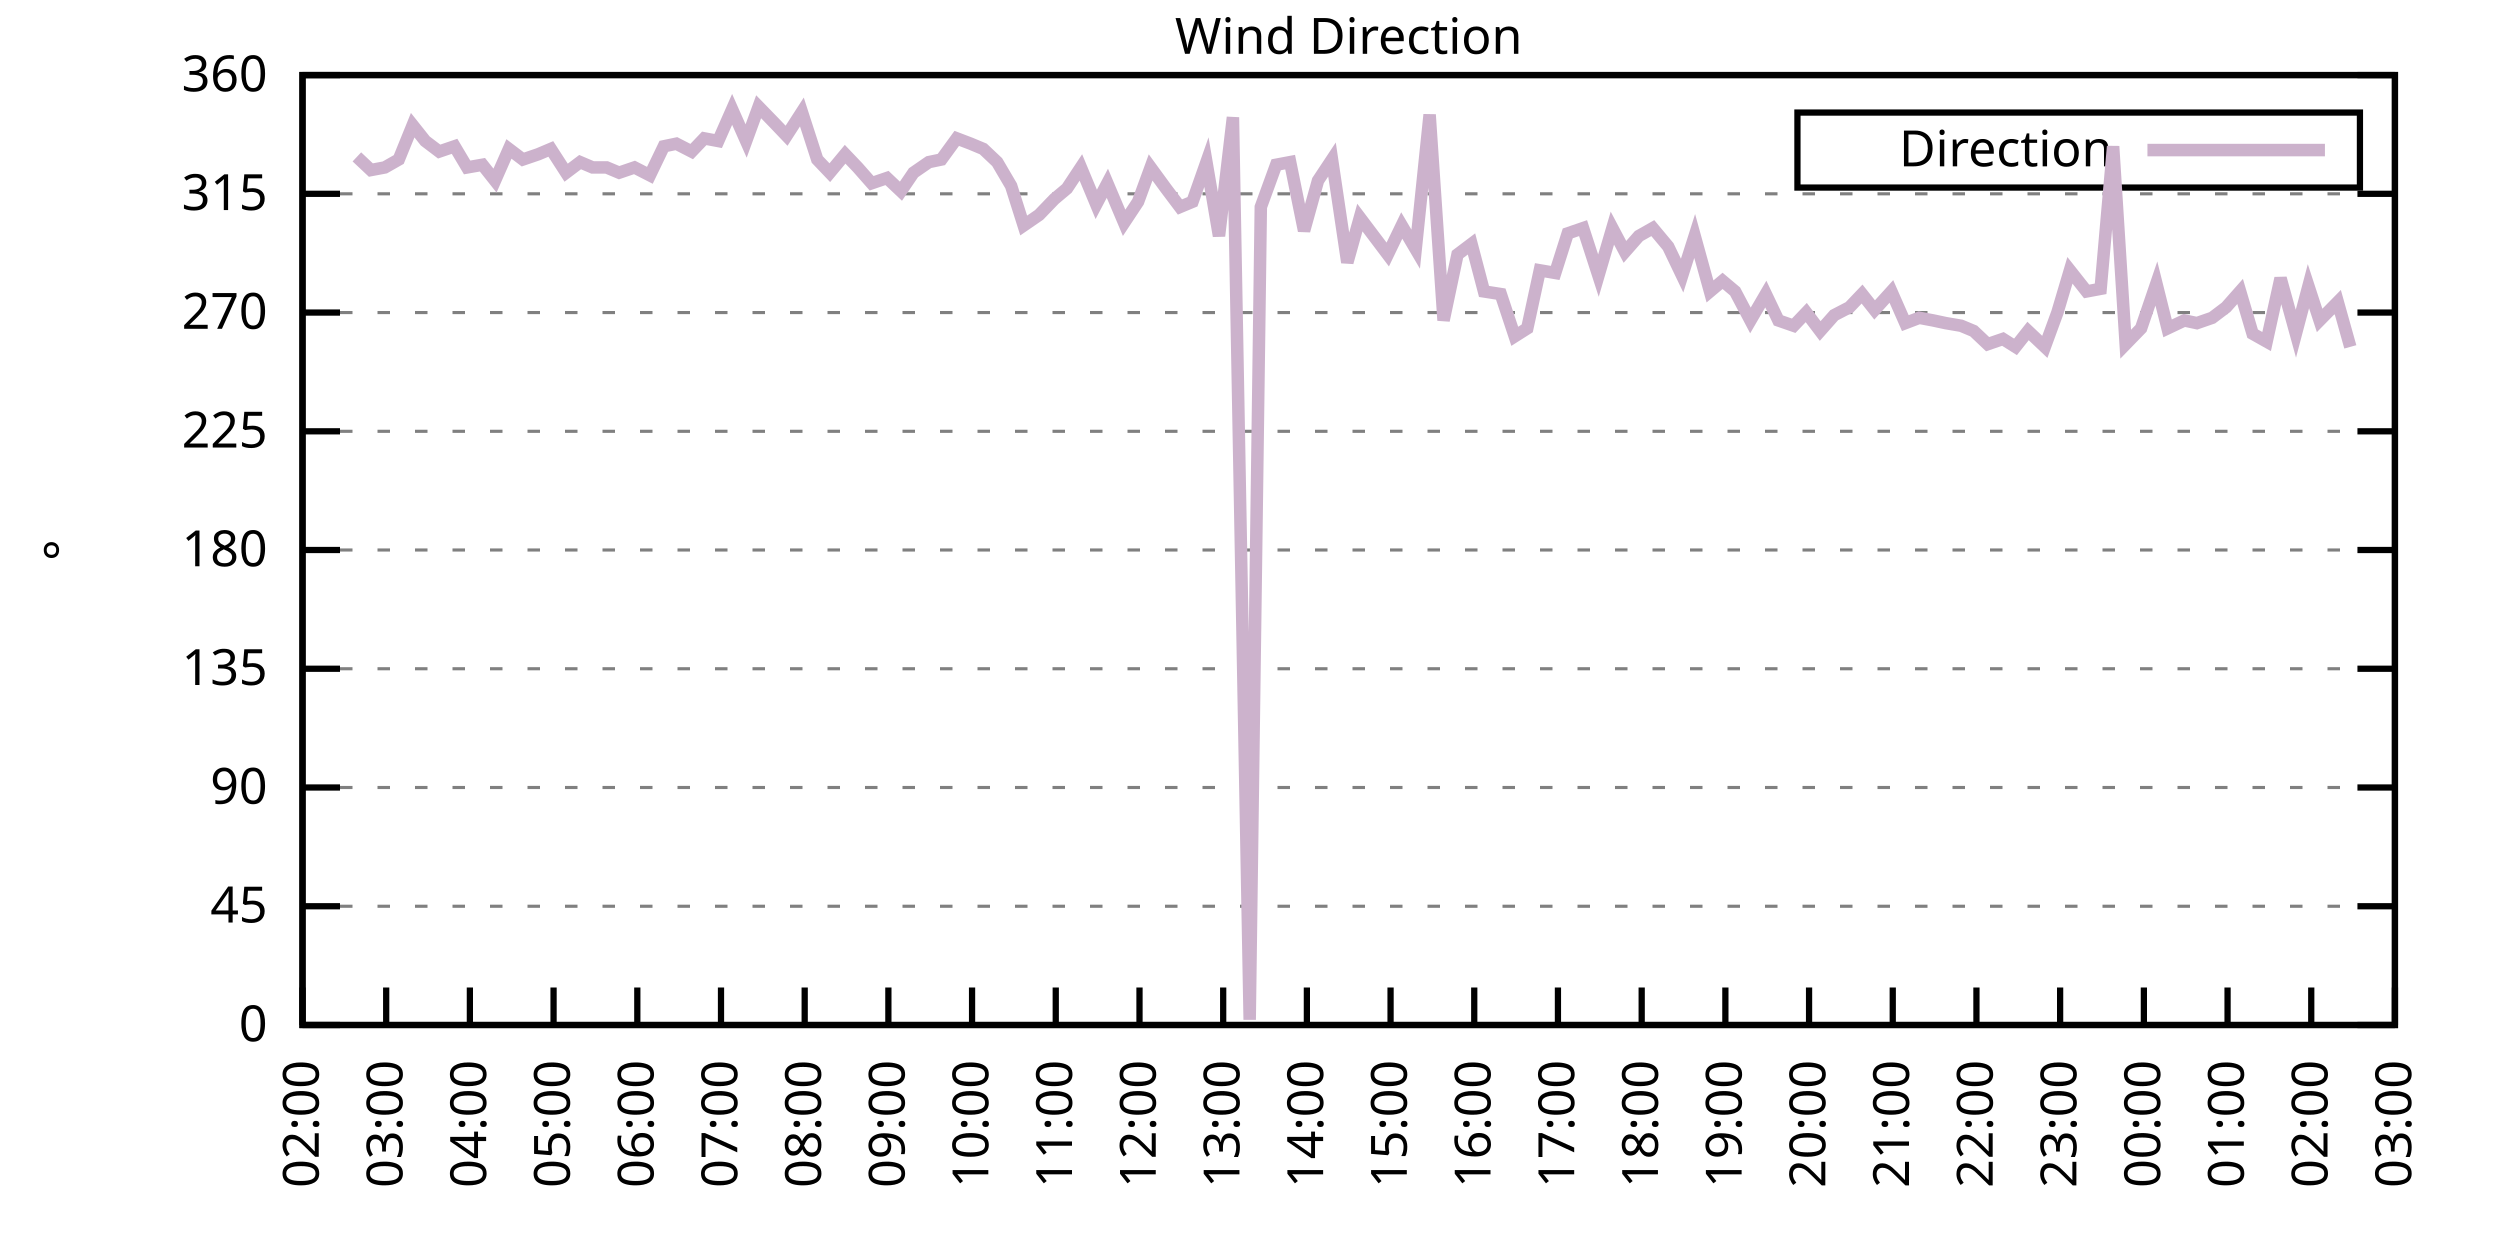
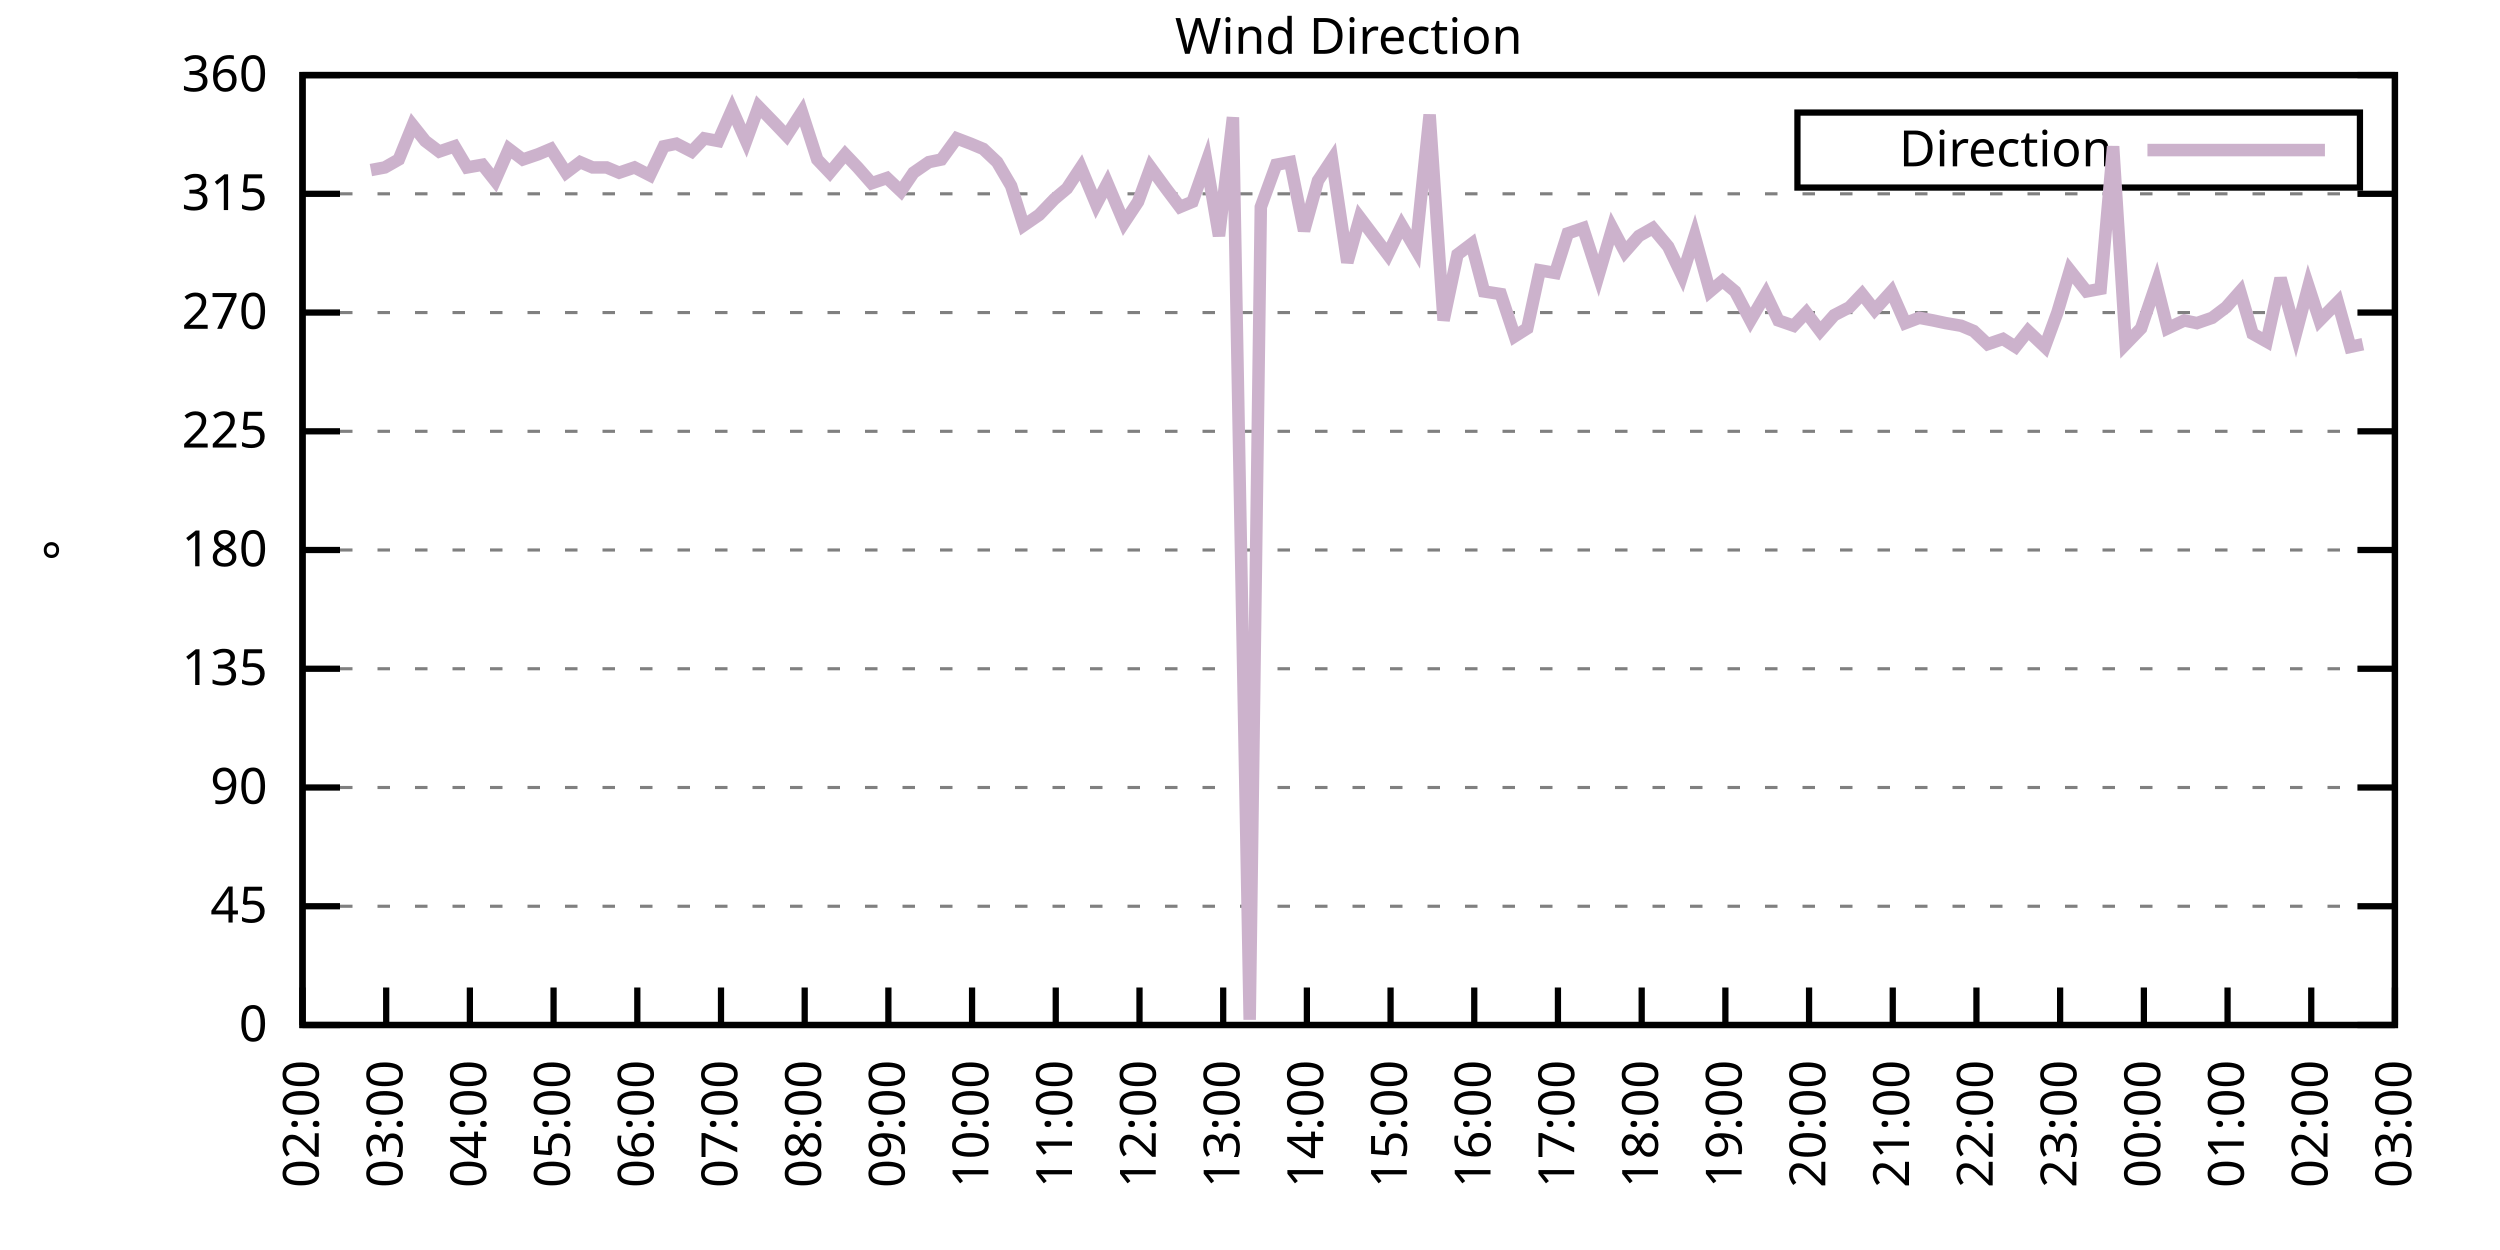
<svg xmlns="http://www.w3.org/2000/svg" xmlns:xlink="http://www.w3.org/1999/xlink" width="400" height="200" viewBox="0 0 400 200">
  <g id="gnuplot_canvas">
    <rect x="0" y="0" width="400" height="200" fill="none" />
    <defs>
      <circle id="gpDot" r="0.5" stroke-width="0.5" stroke="currentColor" />
      <path id="gpPt0" stroke-width="0.333" stroke="currentColor" d="M-1,0 h2 M0,-1 v2" />
      <path id="gpPt1" stroke-width="0.333" stroke="currentColor" d="M-1,-1 L1,1 M1,-1 L-1,1" />
      <path id="gpPt2" stroke-width="0.333" stroke="currentColor" d="M-1,0 L1,0 M0,-1 L0,1 M-1,-1 L1,1 M-1,1 L1,-1" />
      <rect id="gpPt3" stroke-width="0.333" stroke="currentColor" x="-1" y="-1" width="2" height="2" />
      <rect id="gpPt4" stroke-width="0.333" stroke="currentColor" fill="currentColor" x="-1" y="-1" width="2" height="2" />
      <circle id="gpPt5" stroke-width="0.333" stroke="currentColor" cx="0" cy="0" r="1" />
      <use xlink:href="#gpPt5" id="gpPt6" fill="currentColor" stroke="none" />
      <path id="gpPt7" stroke-width="0.333" stroke="currentColor" d="M0,-1.33 L-1.33,0.67 L1.33,0.67 z" />
      <use xlink:href="#gpPt7" id="gpPt8" fill="currentColor" stroke="none" />
      <use xlink:href="#gpPt7" id="gpPt9" stroke="currentColor" transform="rotate(180)" />
      <use xlink:href="#gpPt9" id="gpPt10" fill="currentColor" stroke="none" />
      <use xlink:href="#gpPt3" id="gpPt11" stroke="currentColor" transform="rotate(45)" />
      <use xlink:href="#gpPt11" id="gpPt12" fill="currentColor" stroke="none" />
      <path id="gpPt13" stroke-width="0.333" stroke="currentColor" d="M0,1.330 L1.265,0.411 L0.782,-1.067 L-0.782,-1.076 L-1.265,0.411 z" />
      <use xlink:href="#gpPt13" id="gpPt14" fill="currentColor" stroke="none" />
      <filter id="textbox" filterUnits="objectBoundingBox" x="0" y="0" height="1" width="1">
        <feFlood flood-color="white" flood-opacity="1" result="bgnd" />
        <feComposite in="SourceGraphic" in2="bgnd" operator="atop" />
      </filter>
      <filter id="greybox" filterUnits="objectBoundingBox" x="0" y="0" height="1" width="1">
        <feFlood flood-color="lightgrey" flood-opacity="1" result="grey" />
        <feComposite in="SourceGraphic" in2="grey" operator="atop" />
      </filter>
    </defs>
    <g fill="none" color="white" stroke="currentColor" stroke-width="1.00" stroke-linecap="butt" stroke-linejoin="miter">
</g>
    <g fill="none" color="black" stroke="currentColor" stroke-width="1.00" stroke-linecap="butt" stroke-linejoin="miter">
      <g stroke="none" shape-rendering="crispEdges">
        <polygon fill="rgb(255, 255, 255)" points="48.40,164.00 383.18,164.00 383.18,12.02 48.40,12.02 " />
      </g>
    </g>
    <g fill="none" color="black" stroke="currentColor" stroke-width="1.00" stroke-linecap="butt" stroke-linejoin="miter">
</g>
    <g fill="none" color="black" stroke="black" stroke-width="0.50" stroke-linecap="butt" stroke-linejoin="miter">
</g>
    <g fill="none" color="gray" stroke="currentColor" stroke-width="0.50" stroke-linecap="butt" stroke-linejoin="miter">
      <path stroke="gray" stroke-dasharray="2,4" class="gridline" d="M48.40,164.00 L383.19,164.00  " />
    </g>
    <g fill="none" color="gray" stroke="gray" stroke-width="1.00" stroke-linecap="butt" stroke-linejoin="miter">
</g>
    <g fill="none" color="black" stroke="currentColor" stroke-width="1.00" stroke-linecap="butt" stroke-linejoin="miter">
      <path stroke="black" d="M48.40,164.00 L54.40,164.00 M383.19,164.00 L377.19,164.00  " />
      <g transform="translate(42.80,166.60)" stroke="none" fill="black" font-family="Sans" font-size="8.00" text-anchor="end">
        <text>
          <tspan font-family="Sans"> 0</tspan>
        </text>
      </g>
    </g>
    <g fill="none" color="black" stroke="currentColor" stroke-width="1.00" stroke-linecap="butt" stroke-linejoin="miter">
</g>
    <g fill="none" color="black" stroke="black" stroke-width="0.50" stroke-linecap="butt" stroke-linejoin="miter">
</g>
    <g fill="none" color="gray" stroke="currentColor" stroke-width="0.50" stroke-linecap="butt" stroke-linejoin="miter">
      <path stroke="gray" stroke-dasharray="2,4" class="gridline" d="M48.40,145.00 L383.19,145.00  " />
    </g>
    <g fill="none" color="gray" stroke="gray" stroke-width="1.00" stroke-linecap="butt" stroke-linejoin="miter">
</g>
    <g fill="none" color="black" stroke="currentColor" stroke-width="1.00" stroke-linecap="butt" stroke-linejoin="miter">
      <path stroke="black" d="M48.40,145.00 L54.40,145.00 M383.19,145.00 L377.19,145.00  " />
      <g transform="translate(42.80,147.60)" stroke="none" fill="black" font-family="Sans" font-size="8.00" text-anchor="end">
        <text>
          <tspan font-family="Sans"> 45</tspan>
        </text>
      </g>
    </g>
    <g fill="none" color="black" stroke="currentColor" stroke-width="1.00" stroke-linecap="butt" stroke-linejoin="miter">
</g>
    <g fill="none" color="black" stroke="black" stroke-width="0.50" stroke-linecap="butt" stroke-linejoin="miter">
</g>
    <g fill="none" color="gray" stroke="currentColor" stroke-width="0.50" stroke-linecap="butt" stroke-linejoin="miter">
      <path stroke="gray" stroke-dasharray="2,4" class="gridline" d="M48.40,126.00 L383.19,126.00  " />
    </g>
    <g fill="none" color="gray" stroke="gray" stroke-width="1.00" stroke-linecap="butt" stroke-linejoin="miter">
</g>
    <g fill="none" color="black" stroke="currentColor" stroke-width="1.00" stroke-linecap="butt" stroke-linejoin="miter">
      <path stroke="black" d="M48.40,126.00 L54.40,126.00 M383.19,126.00 L377.19,126.00  " />
      <g transform="translate(42.80,128.60)" stroke="none" fill="black" font-family="Sans" font-size="8.00" text-anchor="end">
        <text>
          <tspan font-family="Sans"> 90</tspan>
        </text>
      </g>
    </g>
    <g fill="none" color="black" stroke="currentColor" stroke-width="1.00" stroke-linecap="butt" stroke-linejoin="miter">
</g>
    <g fill="none" color="black" stroke="black" stroke-width="0.50" stroke-linecap="butt" stroke-linejoin="miter">
</g>
    <g fill="none" color="gray" stroke="currentColor" stroke-width="0.50" stroke-linecap="butt" stroke-linejoin="miter">
      <path stroke="gray" stroke-dasharray="2,4" class="gridline" d="M48.40,107.00 L383.19,107.00  " />
    </g>
    <g fill="none" color="gray" stroke="gray" stroke-width="1.00" stroke-linecap="butt" stroke-linejoin="miter">
</g>
    <g fill="none" color="black" stroke="currentColor" stroke-width="1.00" stroke-linecap="butt" stroke-linejoin="miter">
      <path stroke="black" d="M48.40,107.00 L54.40,107.00 M383.19,107.00 L377.19,107.00  " />
      <g transform="translate(42.80,109.60)" stroke="none" fill="black" font-family="Sans" font-size="8.00" text-anchor="end">
        <text>
          <tspan font-family="Sans"> 135</tspan>
        </text>
      </g>
    </g>
    <g fill="none" color="black" stroke="currentColor" stroke-width="1.00" stroke-linecap="butt" stroke-linejoin="miter">
</g>
    <g fill="none" color="black" stroke="black" stroke-width="0.50" stroke-linecap="butt" stroke-linejoin="miter">
</g>
    <g fill="none" color="gray" stroke="currentColor" stroke-width="0.50" stroke-linecap="butt" stroke-linejoin="miter">
      <path stroke="gray" stroke-dasharray="2,4" class="gridline" d="M48.40,88.00 L383.19,88.00  " />
    </g>
    <g fill="none" color="gray" stroke="gray" stroke-width="1.00" stroke-linecap="butt" stroke-linejoin="miter">
</g>
    <g fill="none" color="black" stroke="currentColor" stroke-width="1.00" stroke-linecap="butt" stroke-linejoin="miter">
      <path stroke="black" d="M48.40,88.00 L54.40,88.00 M383.19,88.00 L377.19,88.00  " />
      <g transform="translate(42.80,90.60)" stroke="none" fill="black" font-family="Sans" font-size="8.00" text-anchor="end">
        <text>
          <tspan font-family="Sans"> 180</tspan>
        </text>
      </g>
    </g>
    <g fill="none" color="black" stroke="currentColor" stroke-width="1.00" stroke-linecap="butt" stroke-linejoin="miter">
</g>
    <g fill="none" color="black" stroke="black" stroke-width="0.50" stroke-linecap="butt" stroke-linejoin="miter">
</g>
    <g fill="none" color="gray" stroke="currentColor" stroke-width="0.50" stroke-linecap="butt" stroke-linejoin="miter">
      <path stroke="gray" stroke-dasharray="2,4" class="gridline" d="M48.40,69.01 L383.19,69.01  " />
    </g>
    <g fill="none" color="gray" stroke="gray" stroke-width="1.00" stroke-linecap="butt" stroke-linejoin="miter">
</g>
    <g fill="none" color="black" stroke="currentColor" stroke-width="1.00" stroke-linecap="butt" stroke-linejoin="miter">
      <path stroke="black" d="M48.40,69.01 L54.40,69.01 M383.19,69.01 L377.19,69.01  " />
      <g transform="translate(42.80,71.61)" stroke="none" fill="black" font-family="Sans" font-size="8.00" text-anchor="end">
        <text>
          <tspan font-family="Sans"> 225</tspan>
        </text>
      </g>
    </g>
    <g fill="none" color="black" stroke="currentColor" stroke-width="1.00" stroke-linecap="butt" stroke-linejoin="miter">
</g>
    <g fill="none" color="black" stroke="black" stroke-width="0.50" stroke-linecap="butt" stroke-linejoin="miter">
</g>
    <g fill="none" color="gray" stroke="currentColor" stroke-width="0.50" stroke-linecap="butt" stroke-linejoin="miter">
      <path stroke="gray" stroke-dasharray="2,4" class="gridline" d="M48.40,50.01 L383.19,50.01  " />
    </g>
    <g fill="none" color="gray" stroke="gray" stroke-width="1.00" stroke-linecap="butt" stroke-linejoin="miter">
</g>
    <g fill="none" color="black" stroke="currentColor" stroke-width="1.00" stroke-linecap="butt" stroke-linejoin="miter">
      <path stroke="black" d="M48.40,50.01 L54.40,50.01 M383.19,50.01 L377.19,50.01  " />
      <g transform="translate(42.80,52.61)" stroke="none" fill="black" font-family="Sans" font-size="8.00" text-anchor="end">
        <text>
          <tspan font-family="Sans"> 270</tspan>
        </text>
      </g>
    </g>
    <g fill="none" color="black" stroke="currentColor" stroke-width="1.00" stroke-linecap="butt" stroke-linejoin="miter">
</g>
    <g fill="none" color="black" stroke="black" stroke-width="0.50" stroke-linecap="butt" stroke-linejoin="miter">
</g>
    <g fill="none" color="gray" stroke="currentColor" stroke-width="0.50" stroke-linecap="butt" stroke-linejoin="miter">
      <path stroke="gray" stroke-dasharray="2,4" class="gridline" d="M48.40,31.01 L383.19,31.01  " />
    </g>
    <g fill="none" color="gray" stroke="gray" stroke-width="1.00" stroke-linecap="butt" stroke-linejoin="miter">
</g>
    <g fill="none" color="black" stroke="currentColor" stroke-width="1.00" stroke-linecap="butt" stroke-linejoin="miter">
      <path stroke="black" d="M48.40,31.01 L54.40,31.01 M383.19,31.01 L377.19,31.01  " />
      <g transform="translate(42.80,33.61)" stroke="none" fill="black" font-family="Sans" font-size="8.00" text-anchor="end">
        <text>
          <tspan font-family="Sans"> 315</tspan>
        </text>
      </g>
    </g>
    <g fill="none" color="black" stroke="currentColor" stroke-width="1.00" stroke-linecap="butt" stroke-linejoin="miter">
</g>
    <g fill="none" color="black" stroke="black" stroke-width="0.50" stroke-linecap="butt" stroke-linejoin="miter">
</g>
    <g fill="none" color="gray" stroke="currentColor" stroke-width="0.50" stroke-linecap="butt" stroke-linejoin="miter">
      <path stroke="gray" stroke-dasharray="2,4" class="gridline" d="M48.40,12.01 L383.19,12.01  " />
    </g>
    <g fill="none" color="gray" stroke="gray" stroke-width="1.00" stroke-linecap="butt" stroke-linejoin="miter">
</g>
    <g fill="none" color="black" stroke="currentColor" stroke-width="1.00" stroke-linecap="butt" stroke-linejoin="miter">
      <path stroke="black" d="M48.40,12.01 L54.40,12.01 M383.19,12.01 L377.19,12.01  " />
      <g transform="translate(42.80,14.61)" stroke="none" fill="black" font-family="Sans" font-size="8.00" text-anchor="end">
        <text>
          <tspan font-family="Sans"> 360</tspan>
        </text>
      </g>
    </g>
    <g fill="none" color="black" stroke="currentColor" stroke-width="1.00" stroke-linecap="butt" stroke-linejoin="miter">
      <path stroke="black" d="M48.40,164.00 L48.40,158.00  " />
      <g transform="translate(51.00,169.60) rotate(270.00)" stroke="none" fill="black" font-family="Sans" font-size="8.00" text-anchor="end">
        <text>
          <tspan font-family="Sans">02:00</tspan>
        </text>
      </g>
    </g>
    <g fill="none" color="black" stroke="currentColor" stroke-width="1.00" stroke-linecap="butt" stroke-linejoin="miter">
      <path stroke="black" d="M61.79,164.00 L61.79,158.00  " />
      <g transform="translate(64.39,169.60) rotate(270.00)" stroke="none" fill="black" font-family="Sans" font-size="8.00" text-anchor="end">
        <text>
          <tspan font-family="Sans">03:00</tspan>
        </text>
      </g>
    </g>
    <g fill="none" color="black" stroke="currentColor" stroke-width="1.00" stroke-linecap="butt" stroke-linejoin="miter">
      <path stroke="black" d="M75.18,164.00 L75.18,158.00  " />
      <g transform="translate(77.78,169.60) rotate(270.00)" stroke="none" fill="black" font-family="Sans" font-size="8.00" text-anchor="end">
        <text>
          <tspan font-family="Sans">04:00</tspan>
        </text>
      </g>
    </g>
    <g fill="none" color="black" stroke="currentColor" stroke-width="1.00" stroke-linecap="butt" stroke-linejoin="miter">
      <path stroke="black" d="M88.57,164.00 L88.57,158.00  " />
      <g transform="translate(91.17,169.60) rotate(270.00)" stroke="none" fill="black" font-family="Sans" font-size="8.00" text-anchor="end">
        <text>
          <tspan font-family="Sans">05:00</tspan>
        </text>
      </g>
    </g>
    <g fill="none" color="black" stroke="currentColor" stroke-width="1.00" stroke-linecap="butt" stroke-linejoin="miter">
      <path stroke="black" d="M101.97,164.00 L101.97,158.00  " />
      <g transform="translate(104.57,169.60) rotate(270.00)" stroke="none" fill="black" font-family="Sans" font-size="8.00" text-anchor="end">
        <text>
          <tspan font-family="Sans">06:00</tspan>
        </text>
      </g>
    </g>
    <g fill="none" color="black" stroke="currentColor" stroke-width="1.00" stroke-linecap="butt" stroke-linejoin="miter">
      <path stroke="black" d="M115.36,164.00 L115.36,158.00  " />
      <g transform="translate(117.96,169.60) rotate(270.00)" stroke="none" fill="black" font-family="Sans" font-size="8.00" text-anchor="end">
        <text>
          <tspan font-family="Sans">07:00</tspan>
        </text>
      </g>
    </g>
    <g fill="none" color="black" stroke="currentColor" stroke-width="1.00" stroke-linecap="butt" stroke-linejoin="miter">
      <path stroke="black" d="M128.75,164.00 L128.75,158.00  " />
      <g transform="translate(131.35,169.60) rotate(270.00)" stroke="none" fill="black" font-family="Sans" font-size="8.00" text-anchor="end">
        <text>
          <tspan font-family="Sans">08:00</tspan>
        </text>
      </g>
    </g>
    <g fill="none" color="black" stroke="currentColor" stroke-width="1.00" stroke-linecap="butt" stroke-linejoin="miter">
      <path stroke="black" d="M142.14,164.00 L142.14,158.00  " />
      <g transform="translate(144.74,169.60) rotate(270.00)" stroke="none" fill="black" font-family="Sans" font-size="8.00" text-anchor="end">
        <text>
          <tspan font-family="Sans">09:00</tspan>
        </text>
      </g>
    </g>
    <g fill="none" color="black" stroke="currentColor" stroke-width="1.00" stroke-linecap="butt" stroke-linejoin="miter">
      <path stroke="black" d="M155.53,164.00 L155.53,158.00  " />
      <g transform="translate(158.13,169.60) rotate(270.00)" stroke="none" fill="black" font-family="Sans" font-size="8.00" text-anchor="end">
        <text>
          <tspan font-family="Sans">10:00</tspan>
        </text>
      </g>
    </g>
    <g fill="none" color="black" stroke="currentColor" stroke-width="1.00" stroke-linecap="butt" stroke-linejoin="miter">
      <path stroke="black" d="M168.92,164.00 L168.92,158.00  " />
      <g transform="translate(171.52,169.60) rotate(270.00)" stroke="none" fill="black" font-family="Sans" font-size="8.00" text-anchor="end">
        <text>
          <tspan font-family="Sans">11:00</tspan>
        </text>
      </g>
    </g>
    <g fill="none" color="black" stroke="currentColor" stroke-width="1.00" stroke-linecap="butt" stroke-linejoin="miter">
      <path stroke="black" d="M182.32,164.00 L182.32,158.00  " />
      <g transform="translate(184.92,169.60) rotate(270.00)" stroke="none" fill="black" font-family="Sans" font-size="8.00" text-anchor="end">
        <text>
          <tspan font-family="Sans">12:00</tspan>
        </text>
      </g>
    </g>
    <g fill="none" color="black" stroke="currentColor" stroke-width="1.00" stroke-linecap="butt" stroke-linejoin="miter">
      <path stroke="black" d="M195.71,164.00 L195.71,158.00  " />
      <g transform="translate(198.31,169.60) rotate(270.00)" stroke="none" fill="black" font-family="Sans" font-size="8.00" text-anchor="end">
        <text>
          <tspan font-family="Sans">13:00</tspan>
        </text>
      </g>
    </g>
    <g fill="none" color="black" stroke="currentColor" stroke-width="1.00" stroke-linecap="butt" stroke-linejoin="miter">
      <path stroke="black" d="M209.10,164.00 L209.10,158.00  " />
      <g transform="translate(211.70,169.60) rotate(270.00)" stroke="none" fill="black" font-family="Sans" font-size="8.00" text-anchor="end">
        <text>
          <tspan font-family="Sans">14:00</tspan>
        </text>
      </g>
    </g>
    <g fill="none" color="black" stroke="currentColor" stroke-width="1.00" stroke-linecap="butt" stroke-linejoin="miter">
      <path stroke="black" d="M222.49,164.00 L222.49,158.00  " />
      <g transform="translate(225.09,169.60) rotate(270.00)" stroke="none" fill="black" font-family="Sans" font-size="8.00" text-anchor="end">
        <text>
          <tspan font-family="Sans">15:00</tspan>
        </text>
      </g>
    </g>
    <g fill="none" color="black" stroke="currentColor" stroke-width="1.00" stroke-linecap="butt" stroke-linejoin="miter">
      <path stroke="black" d="M235.88,164.00 L235.88,158.00  " />
      <g transform="translate(238.48,169.60) rotate(270.00)" stroke="none" fill="black" font-family="Sans" font-size="8.00" text-anchor="end">
        <text>
          <tspan font-family="Sans">16:00</tspan>
        </text>
      </g>
    </g>
    <g fill="none" color="black" stroke="currentColor" stroke-width="1.00" stroke-linecap="butt" stroke-linejoin="miter">
      <path stroke="black" d="M249.27,164.00 L249.27,158.00  " />
      <g transform="translate(251.87,169.60) rotate(270.00)" stroke="none" fill="black" font-family="Sans" font-size="8.00" text-anchor="end">
        <text>
          <tspan font-family="Sans">17:00</tspan>
        </text>
      </g>
    </g>
    <g fill="none" color="black" stroke="currentColor" stroke-width="1.00" stroke-linecap="butt" stroke-linejoin="miter">
      <path stroke="black" d="M262.67,164.00 L262.67,158.00  " />
      <g transform="translate(265.27,169.60) rotate(270.00)" stroke="none" fill="black" font-family="Sans" font-size="8.00" text-anchor="end">
        <text>
          <tspan font-family="Sans">18:00</tspan>
        </text>
      </g>
    </g>
    <g fill="none" color="black" stroke="currentColor" stroke-width="1.00" stroke-linecap="butt" stroke-linejoin="miter">
      <path stroke="black" d="M276.06,164.00 L276.06,158.00  " />
      <g transform="translate(278.66,169.60) rotate(270.00)" stroke="none" fill="black" font-family="Sans" font-size="8.00" text-anchor="end">
        <text>
          <tspan font-family="Sans">19:00</tspan>
        </text>
      </g>
    </g>
    <g fill="none" color="black" stroke="currentColor" stroke-width="1.00" stroke-linecap="butt" stroke-linejoin="miter">
      <path stroke="black" d="M289.45,164.00 L289.45,158.00  " />
      <g transform="translate(292.05,169.60) rotate(270.00)" stroke="none" fill="black" font-family="Sans" font-size="8.00" text-anchor="end">
        <text>
          <tspan font-family="Sans">20:00</tspan>
        </text>
      </g>
    </g>
    <g fill="none" color="black" stroke="currentColor" stroke-width="1.00" stroke-linecap="butt" stroke-linejoin="miter">
      <path stroke="black" d="M302.84,164.00 L302.84,158.00  " />
      <g transform="translate(305.44,169.60) rotate(270.00)" stroke="none" fill="black" font-family="Sans" font-size="8.00" text-anchor="end">
        <text>
          <tspan font-family="Sans">21:00</tspan>
        </text>
      </g>
    </g>
    <g fill="none" color="black" stroke="currentColor" stroke-width="1.00" stroke-linecap="butt" stroke-linejoin="miter">
      <path stroke="black" d="M316.23,164.00 L316.23,158.00  " />
      <g transform="translate(318.83,169.60) rotate(270.00)" stroke="none" fill="black" font-family="Sans" font-size="8.00" text-anchor="end">
        <text>
          <tspan font-family="Sans">22:00</tspan>
        </text>
      </g>
    </g>
    <g fill="none" color="black" stroke="currentColor" stroke-width="1.00" stroke-linecap="butt" stroke-linejoin="miter">
      <path stroke="black" d="M329.62,164.00 L329.62,158.00  " />
      <g transform="translate(332.22,169.60) rotate(270.00)" stroke="none" fill="black" font-family="Sans" font-size="8.00" text-anchor="end">
        <text>
          <tspan font-family="Sans">23:00</tspan>
        </text>
      </g>
    </g>
    <g fill="none" color="black" stroke="currentColor" stroke-width="1.00" stroke-linecap="butt" stroke-linejoin="miter">
      <path stroke="black" d="M343.02,164.00 L343.02,158.00  " />
      <g transform="translate(345.62,169.60) rotate(270.00)" stroke="none" fill="black" font-family="Sans" font-size="8.00" text-anchor="end">
        <text>
          <tspan font-family="Sans">00:00</tspan>
        </text>
      </g>
    </g>
    <g fill="none" color="black" stroke="currentColor" stroke-width="1.00" stroke-linecap="butt" stroke-linejoin="miter">
      <path stroke="black" d="M356.41,164.00 L356.41,158.00  " />
      <g transform="translate(359.01,169.60) rotate(270.00)" stroke="none" fill="black" font-family="Sans" font-size="8.00" text-anchor="end">
        <text>
          <tspan font-family="Sans">01:00</tspan>
        </text>
      </g>
    </g>
    <g fill="none" color="black" stroke="currentColor" stroke-width="1.00" stroke-linecap="butt" stroke-linejoin="miter">
      <path stroke="black" d="M369.80,164.00 L369.80,158.00  " />
      <g transform="translate(372.40,169.60) rotate(270.00)" stroke="none" fill="black" font-family="Sans" font-size="8.00" text-anchor="end">
        <text>
          <tspan font-family="Sans">02:00</tspan>
        </text>
      </g>
    </g>
    <g fill="none" color="black" stroke="currentColor" stroke-width="1.00" stroke-linecap="butt" stroke-linejoin="miter">
      <path stroke="black" d="M383.19,164.00 L383.19,158.00  " />
      <g transform="translate(385.79,169.60) rotate(270.00)" stroke="none" fill="black" font-family="Sans" font-size="8.00" text-anchor="end">
        <text>
          <tspan font-family="Sans">03:00</tspan>
        </text>
      </g>
    </g>
    <g fill="none" color="black" stroke="currentColor" stroke-width="1.00" stroke-linecap="butt" stroke-linejoin="miter">
</g>
    <g fill="none" color="black" stroke="currentColor" stroke-width="1.00" stroke-linecap="butt" stroke-linejoin="miter">
      <path stroke="black" d="M48.40,12.01 L48.40,164.00 L383.19,164.00 L383.19,12.01 L48.40,12.01 Z  " />
    </g>
    <g fill="none" color="black" stroke="currentColor" stroke-width="1.00" stroke-linecap="butt" stroke-linejoin="miter">
</g>
    <g fill="none" color="black" stroke="currentColor" stroke-width="1.00" stroke-linecap="butt" stroke-linejoin="miter">
      <path stroke="black" d="M287.59,30.01 L287.59,18.01 L377.59,18.01 L377.59,30.01 L287.59,30.01 Z  " />
    </g>
    <g id="Wind_direction_plot_1">
      <g fill="none" color="white" stroke="black" stroke-width="2.00" stroke-linecap="butt" stroke-linejoin="miter">
</g>
      <g fill="none" color="black" stroke="currentColor" stroke-width="2.00" stroke-linecap="butt" stroke-linejoin="miter">
        <g transform="translate(337.99,26.61)" stroke="none" fill="black" font-family="Sans" font-size="8.00" text-anchor="end">
          <text>
            <tspan font-family="Sans">Direction</tspan>
          </text>
        </g>
      </g>
      <g fill="none" color="black" stroke="currentColor" stroke-width="2.00" stroke-linecap="butt" stroke-linejoin="miter">
-         <path stroke="rgb(204, 178, 204)" d="M343.59,24.01 L371.99,24.01 M57.10,25.10 L59.34,27.21 L61.57,26.79 L63.80,25.52 L66.03,20.03 L68.04,22.56   L70.27,24.25 L72.73,23.41 L74.74,26.79 L77.19,26.36 L79.20,28.90 L81.43,23.83 L83.66,25.52 L86.12,24.68   L88.13,23.83 L90.58,27.63 L92.82,25.94 L94.82,26.79 L97.06,26.79 L99.06,27.63 L101.52,26.79 L103.98,28.05   L106.21,23.41 L108.22,22.99 L110.67,24.25 L112.68,22.14 L114.91,22.56 L117.14,17.50 L119.38,22.56 L121.38,17.08   L123.84,19.61 L125.85,21.72 L128.30,17.92 L130.76,25.52 L132.77,27.63 L135.22,24.68 L137.23,26.79 L139.46,29.32   L141.92,28.48 L144.15,30.59 L146.16,27.63 L148.61,25.94 L150.62,25.52 L153.08,22.14 L155.31,22.99 L157.32,23.83   L159.55,25.94 L161.78,29.74 L163.79,36.08 L166.25,34.39 L168.70,31.85 L170.71,30.16 L172.94,26.79 L175.40,32.70   L177.18,29.32 L179.86,35.65 L182.09,32.28 L184.10,26.79 L186.56,30.16 L188.79,33.12 L190.80,32.28 L193.03,25.94   L195.04,37.76 L197.27,18.77 L199.95,163.16 L201.73,33.12 L204.19,26.36 L206.42,25.94 L208.65,36.92 L210.88,28.90   L213.12,25.52 L215.57,41.99 L217.58,34.81 L222.04,40.72 L224.28,36.08 L226.51,39.87 L228.74,18.34 L230.97,51.27   L233.20,40.72 L235.44,39.03 L237.44,46.63 L240.12,47.05 L242.36,53.81 L244.36,52.54 L246.37,43.25 L248.83,43.67   L250.84,37.34 L253.29,36.50 L255.75,44.10 L257.98,36.50 L259.99,40.30 L262.22,37.76 L264.45,36.50 L266.91,39.45   L269.14,44.10 L271.15,37.76 L273.60,46.63 L275.61,44.94 L277.62,46.63 L280.07,51.27 L282.53,47.05 L284.54,51.27   L286.99,52.12 L289.00,50.01 L291.23,52.96 L293.47,50.43 L295.92,49.16 L297.93,47.05 L299.94,49.59 L302.62,46.63   L304.85,51.70 L307.08,50.85 L309.31,51.27 L311.32,51.70 L313.78,52.12 L315.79,52.96 L318.02,55.07 L320.47,54.23   L322.48,55.50 L324.49,52.96 L327.17,55.50 L329.18,50.01 L331.19,43.25 L333.86,46.63 L336.10,46.21 L338.10,23.41   L340.11,55.07 L342.57,52.54 L345.02,45.36 L346.81,52.54 L349.49,51.27 L351.50,51.70 L353.95,50.85 L356.18,49.16   L358.42,46.63 L360.42,53.39 L362.66,54.65 L364.89,44.52 L367.34,53.39 L369.35,45.79 L371.14,51.27 L374.04,48.32   L376.05,55.50  " />
+         <path stroke="rgb(204, 178, 204)" d="M343.59,24.01 L371.99,24.01 M59.34,27.21 L61.57,26.79 L63.80,25.52 L66.03,20.03 L68.04,22.56 L70.27,24.25   L72.73,23.41 L74.74,26.79 L77.19,26.36 L79.20,28.90 L81.43,23.83 L83.66,25.52 L86.12,24.68 L88.13,23.83   L90.58,27.63 L92.82,25.94 L94.82,26.79 L97.06,26.79 L99.06,27.63 L101.52,26.79 L103.98,28.05 L106.21,23.41   L108.22,22.99 L110.67,24.25 L112.68,22.14 L114.91,22.56 L117.14,17.50 L119.38,22.56 L121.38,17.08 L123.84,19.61   L125.85,21.72 L128.30,17.92 L130.76,25.52 L132.77,27.63 L135.22,24.68 L137.23,26.79 L139.46,29.32 L141.92,28.48   L144.15,30.59 L146.16,27.63 L148.61,25.94 L150.62,25.52 L153.08,22.14 L155.31,22.99 L157.32,23.83 L159.55,25.94   L161.78,29.74 L163.79,36.08 L166.25,34.39 L168.70,31.85 L170.71,30.16 L172.94,26.79 L175.40,32.70 L177.18,29.32   L179.86,35.65 L182.09,32.28 L184.10,26.79 L186.56,30.16 L188.79,33.12 L190.80,32.28 L193.03,25.94 L195.04,37.76   L197.27,18.77 L199.95,163.16 L201.73,33.12 L204.19,26.36 L206.42,25.94 L208.65,36.92 L210.88,28.90 L213.12,25.52   L215.57,41.99 L217.58,34.81 L222.04,40.72 L224.28,36.08 L226.51,39.87 L228.74,18.34 L230.97,51.27 L233.20,40.72   L235.44,39.03 L237.44,46.63 L240.12,47.05 L242.36,53.81 L244.36,52.54 L246.37,43.25 L248.83,43.67 L250.84,37.34   L253.29,36.50 L255.75,44.10 L257.98,36.50 L259.99,40.30 L262.22,37.76 L264.45,36.50 L266.91,39.45 L269.14,44.10   L271.15,37.76 L273.60,46.63 L275.61,44.94 L277.62,46.63 L280.07,51.27 L282.53,47.05 L284.54,51.27 L286.99,52.12   L289.00,50.01 L291.23,52.96 L293.47,50.43 L295.92,49.16 L297.93,47.05 L299.94,49.59 L302.62,46.63 L304.85,51.70   L307.08,50.85 L309.31,51.27 L311.32,51.70 L313.78,52.12 L315.79,52.96 L318.02,55.07 L320.47,54.23 L322.48,55.50   L324.49,52.96 L327.17,55.50 L329.18,50.01 L331.19,43.25 L333.86,46.63 L336.10,46.21 L338.10,23.41 L340.11,55.07   L342.57,52.54 L345.02,45.36 L346.81,52.54 L349.49,51.27 L351.50,51.70 L353.95,50.85 L356.18,49.16 L358.42,46.63   L360.42,53.39 L362.66,54.65 L364.89,44.52 L367.34,53.39 L369.35,45.79 L371.14,51.27 L374.04,48.32 L376.05,55.50   L378.06,55.07  " />
      </g>
    </g>
    <g fill="none" color="black" stroke="currentColor" stroke-width="2.00" stroke-linecap="butt" stroke-linejoin="miter">
</g>
    <g fill="none" color="black" stroke="black" stroke-width="1.00" stroke-linecap="butt" stroke-linejoin="miter">
</g>
    <g fill="none" color="black" stroke="currentColor" stroke-width="1.00" stroke-linecap="butt" stroke-linejoin="miter">
      <path stroke="black" d="M48.40,12.01 L48.40,164.00 L383.19,164.00 L383.19,12.01 L48.40,12.01 Z  " />
      <g transform="translate(12.80,88.01) rotate(270.00)" stroke="none" fill="black" font-family="Sans" font-size="8.00" text-anchor="middle">
        <text>
          <tspan font-family="Sans">°</tspan>
        </text>
      </g>
    </g>
    <g fill="none" color="black" stroke="currentColor" stroke-width="1.00" stroke-linecap="butt" stroke-linejoin="miter">
</g>
    <g fill="none" color="black" stroke="currentColor" stroke-width="1.00" stroke-linecap="butt" stroke-linejoin="miter">
      <g transform="translate(215.79,8.61)" stroke="none" fill="black" font-family="Sans" font-size="8.00" text-anchor="middle">
        <text>
          <tspan font-family="Sans">Wind Direction</tspan>
        </text>
      </g>
    </g>
    <g fill="none" color="black" stroke="currentColor" stroke-width="1.00" stroke-linecap="butt" stroke-linejoin="miter">
</g>
  </g>
</svg>
